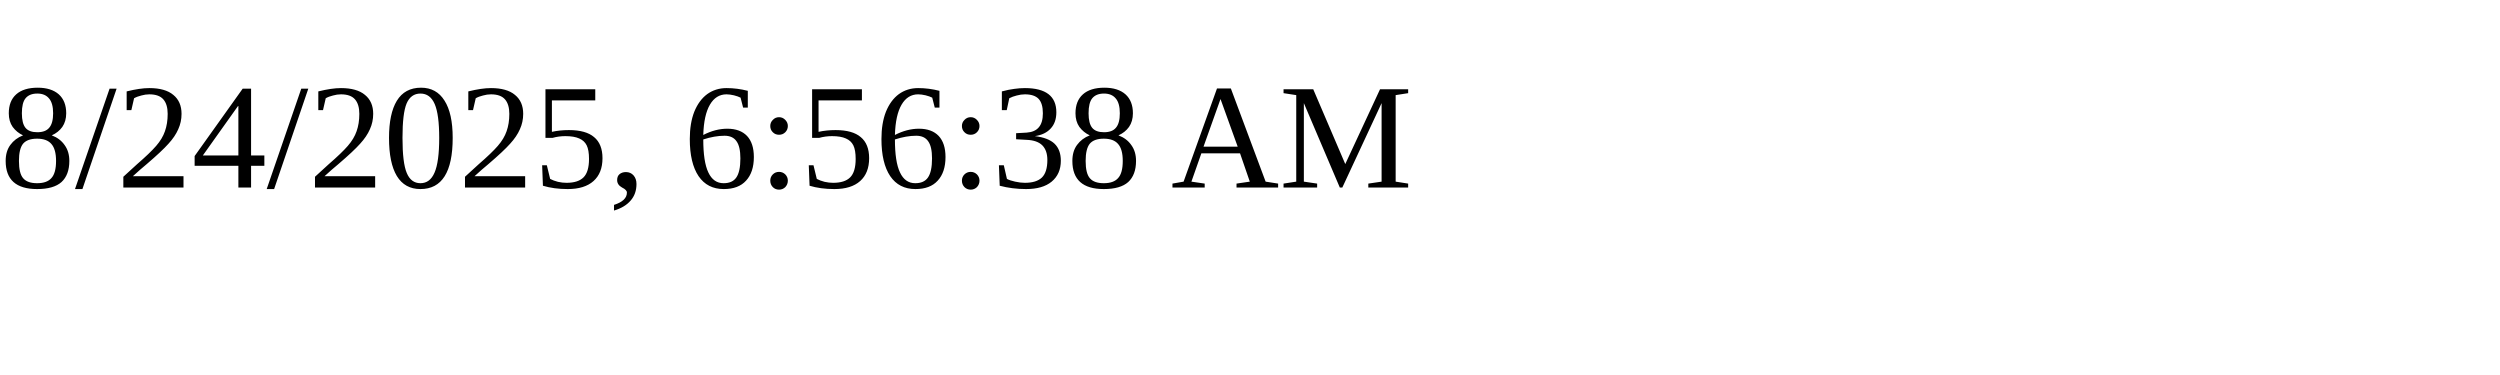
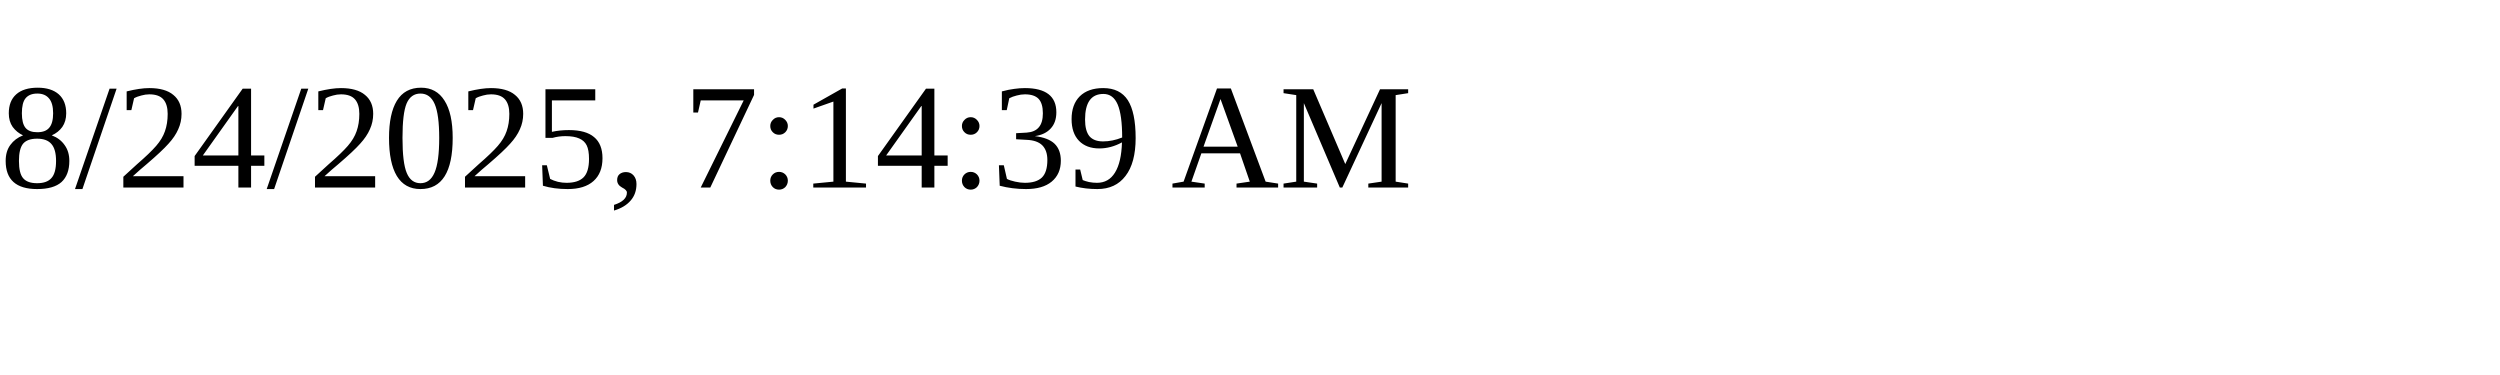
<svg xmlns="http://www.w3.org/2000/svg" height="30" width="200">
-   <text x="0" y="15">8/24/2025, 6:56:38 AM</text>
+   <text x="0" y="15">8/24/2025, 7:14:39 AM</text>
</svg>
